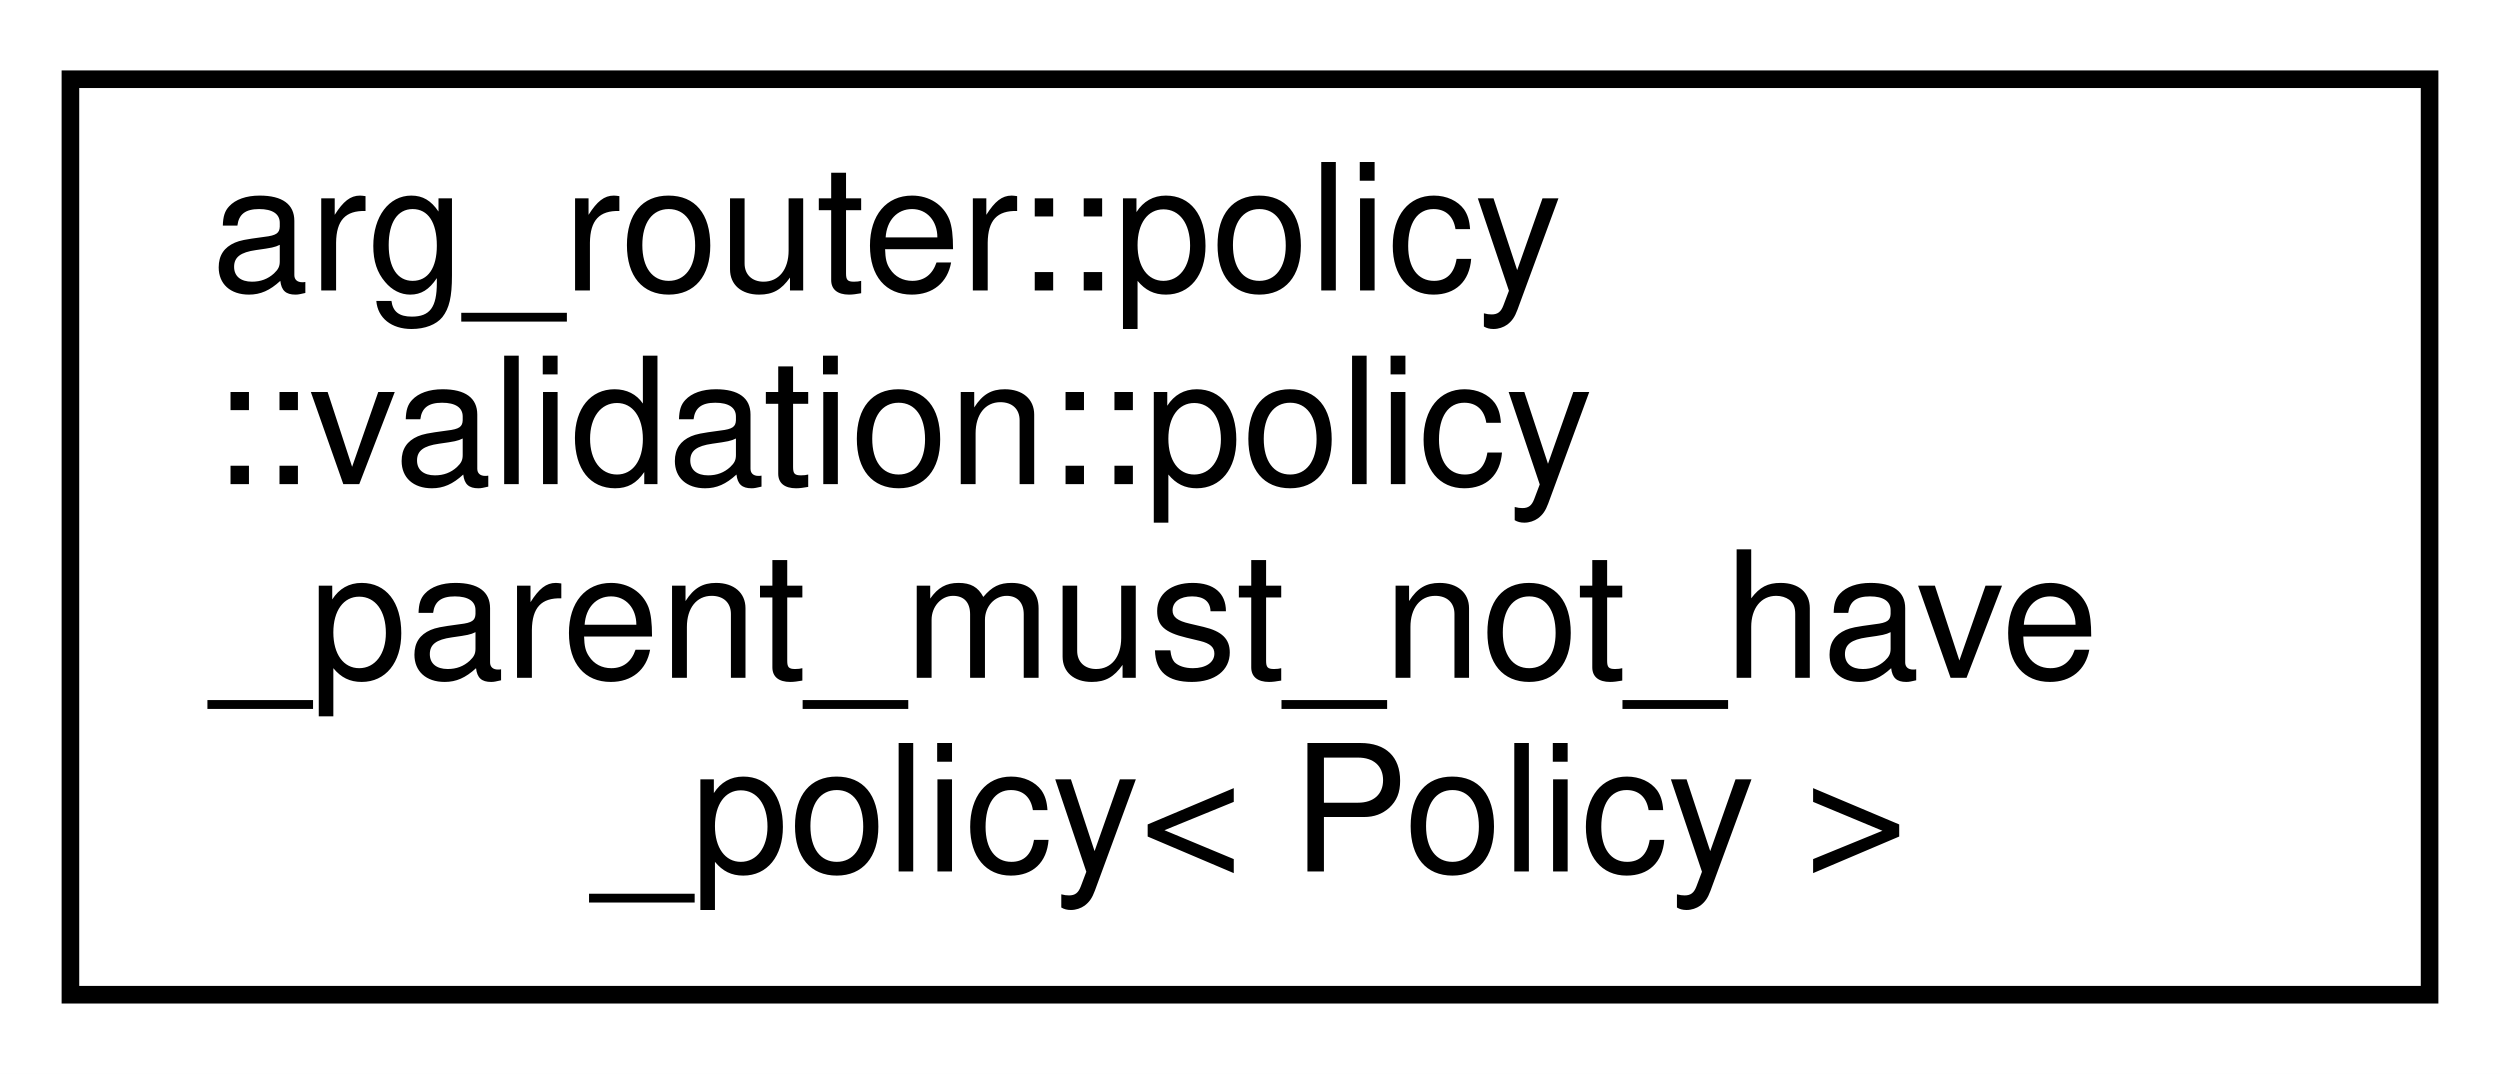
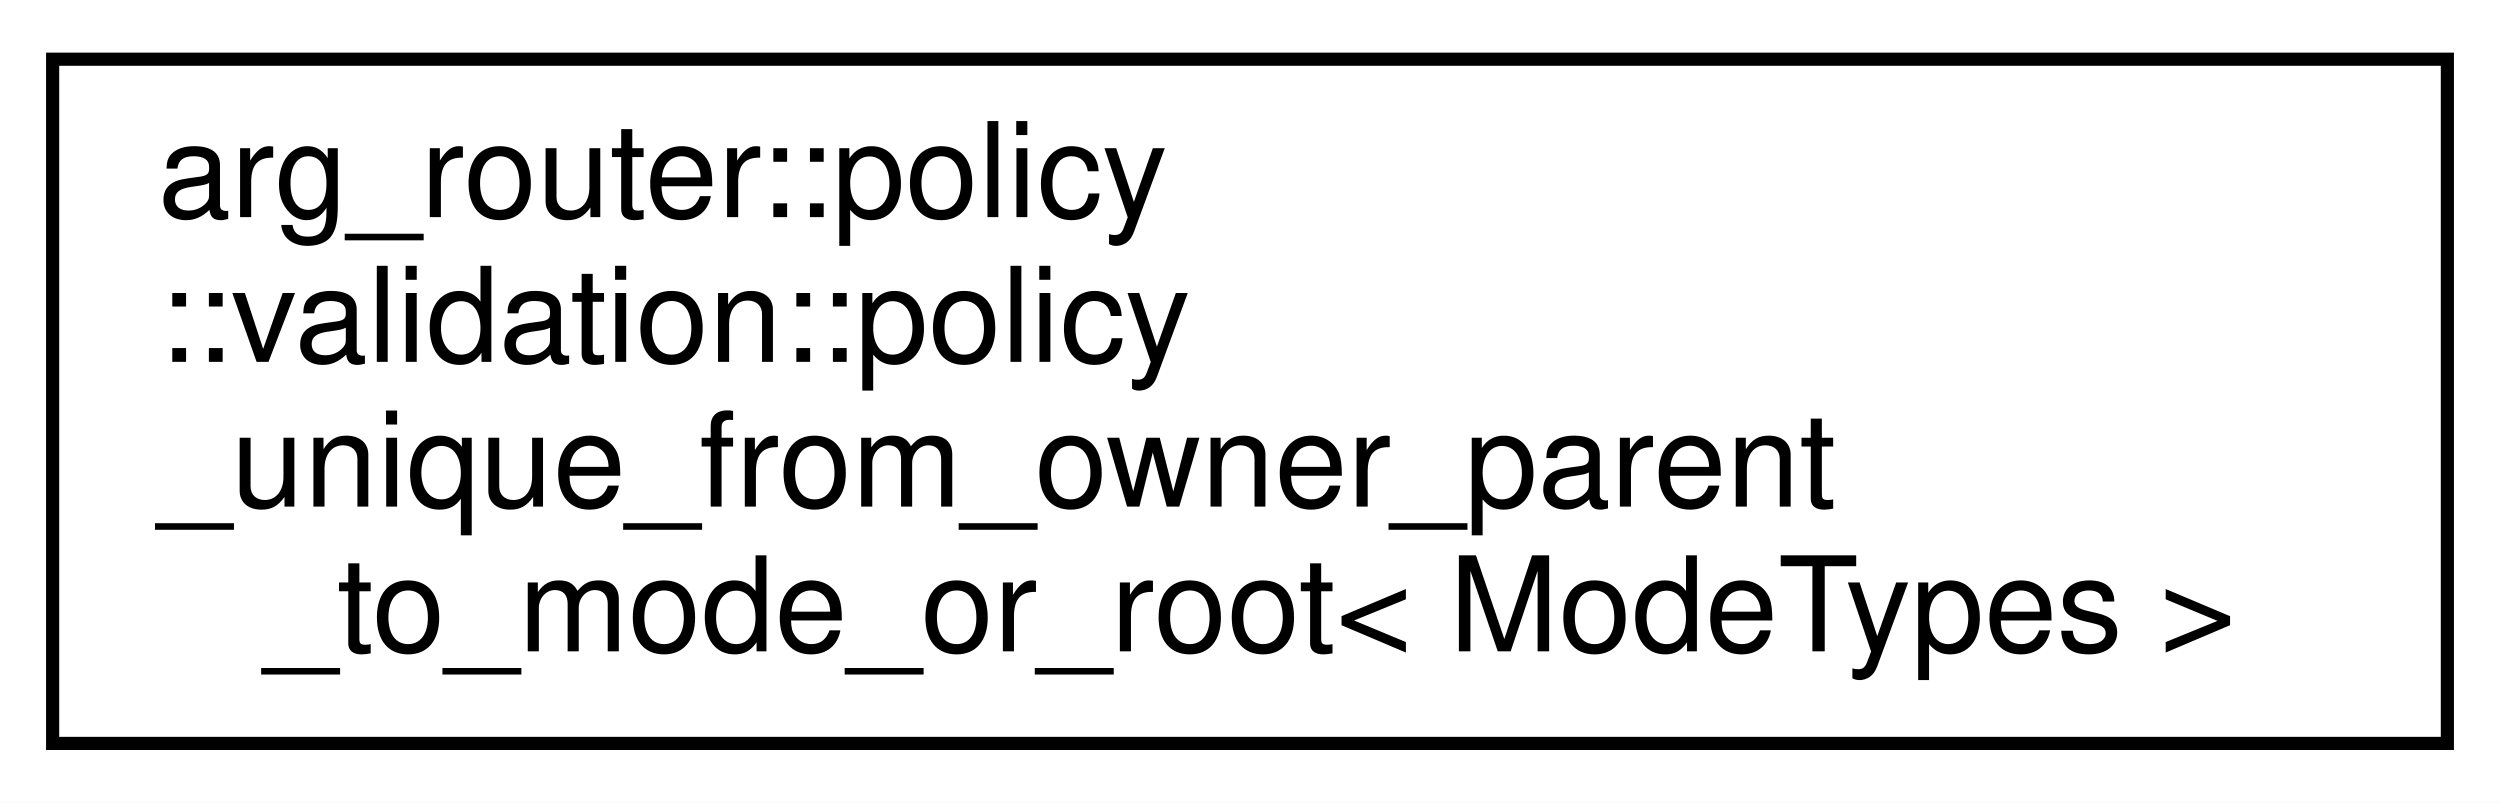
- <svg xmlns="http://www.w3.org/2000/svg" xmlns:xlink="http://www.w3.org/1999/xlink" width="142pt" height="61pt" viewBox="0.00 0.00 142.00 61.00">
+ <svg xmlns="http://www.w3.org/2000/svg" xmlns:xlink="http://www.w3.org/1999/xlink" width="190pt" height="61pt" viewBox="0.00 0.00 190.00 61.00">
  <g id="graph0" class="graph" transform="scale(1 1) rotate(0) translate(4 57)">
-     <polygon fill="white" stroke="transparent" points="-4,4 -4,-57 138,-57 138,4 -4,4" />
+     <polygon fill="white" stroke="transparent" points="-4,4 -4,-57 186,-57 186,4 -4,4" />
    <g id="node1" class="node">
      <g id="a_node1">
-         <a xlink:href="structarg__router_1_1policy_1_1validation_1_1policy__parent__must__not__have__policy.html" target="_top" xlink:title=" ">
-           <polygon fill="white" stroke="black" points="0,-0.5 0,-52.5 134,-52.5 134,-0.5 0,-0.5" />
+         <a xlink:href="structarg__router_1_1policy_1_1validation_1_1policy__unique__from__owner__parent__to__mode__or__root.html" target="_top" xlink:title=" ">
+           <polygon fill="white" stroke="black" points="0,-0.5 0,-52.5 182,-52.5 182,-0.5 0,-0.5" />
          <text text-anchor="start" x="8" y="-40.5" font-family="Helvetica,sans-Serif" font-size="10.00">arg_router::policy</text>
          <text text-anchor="start" x="8" y="-29.5" font-family="Helvetica,sans-Serif" font-size="10.00">::validation::policy</text>
-           <text text-anchor="start" x="8" y="-18.5" font-family="Helvetica,sans-Serif" font-size="10.00">_parent_must_not_have</text>
-           <text text-anchor="middle" x="67" y="-7.5" font-family="Helvetica,sans-Serif" font-size="10.00">_policy&lt; Policy &gt;</text>
+           <text text-anchor="start" x="8" y="-18.5" font-family="Helvetica,sans-Serif" font-size="10.00">_unique_from_owner_parent</text>
+           <text text-anchor="middle" x="91" y="-7.5" font-family="Helvetica,sans-Serif" font-size="10.00">_to_mode_or_root&lt; ModeTypes &gt;</text>
        </a>
      </g>
    </g>
  </g>
</svg>
